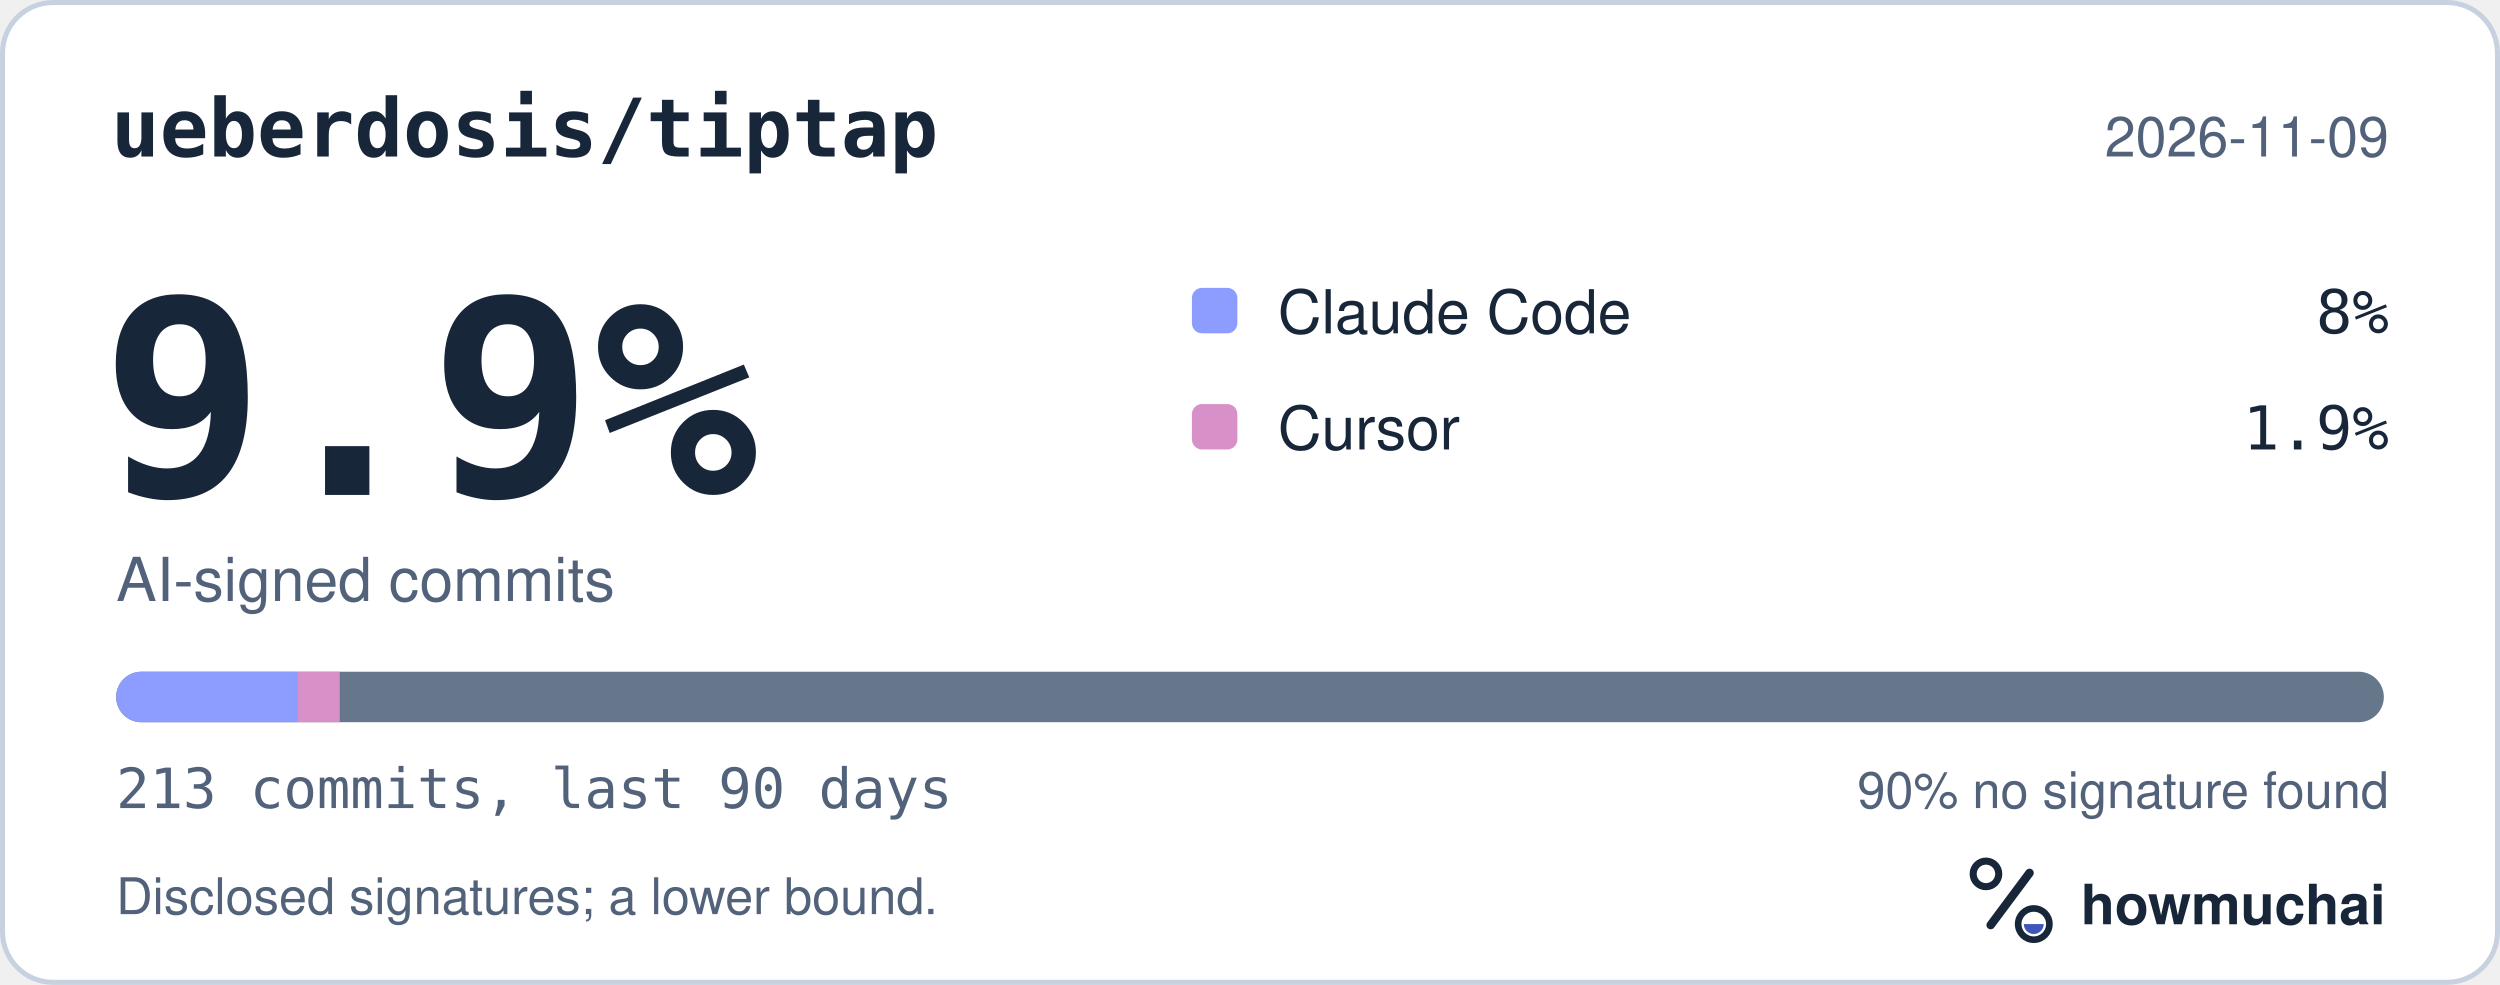
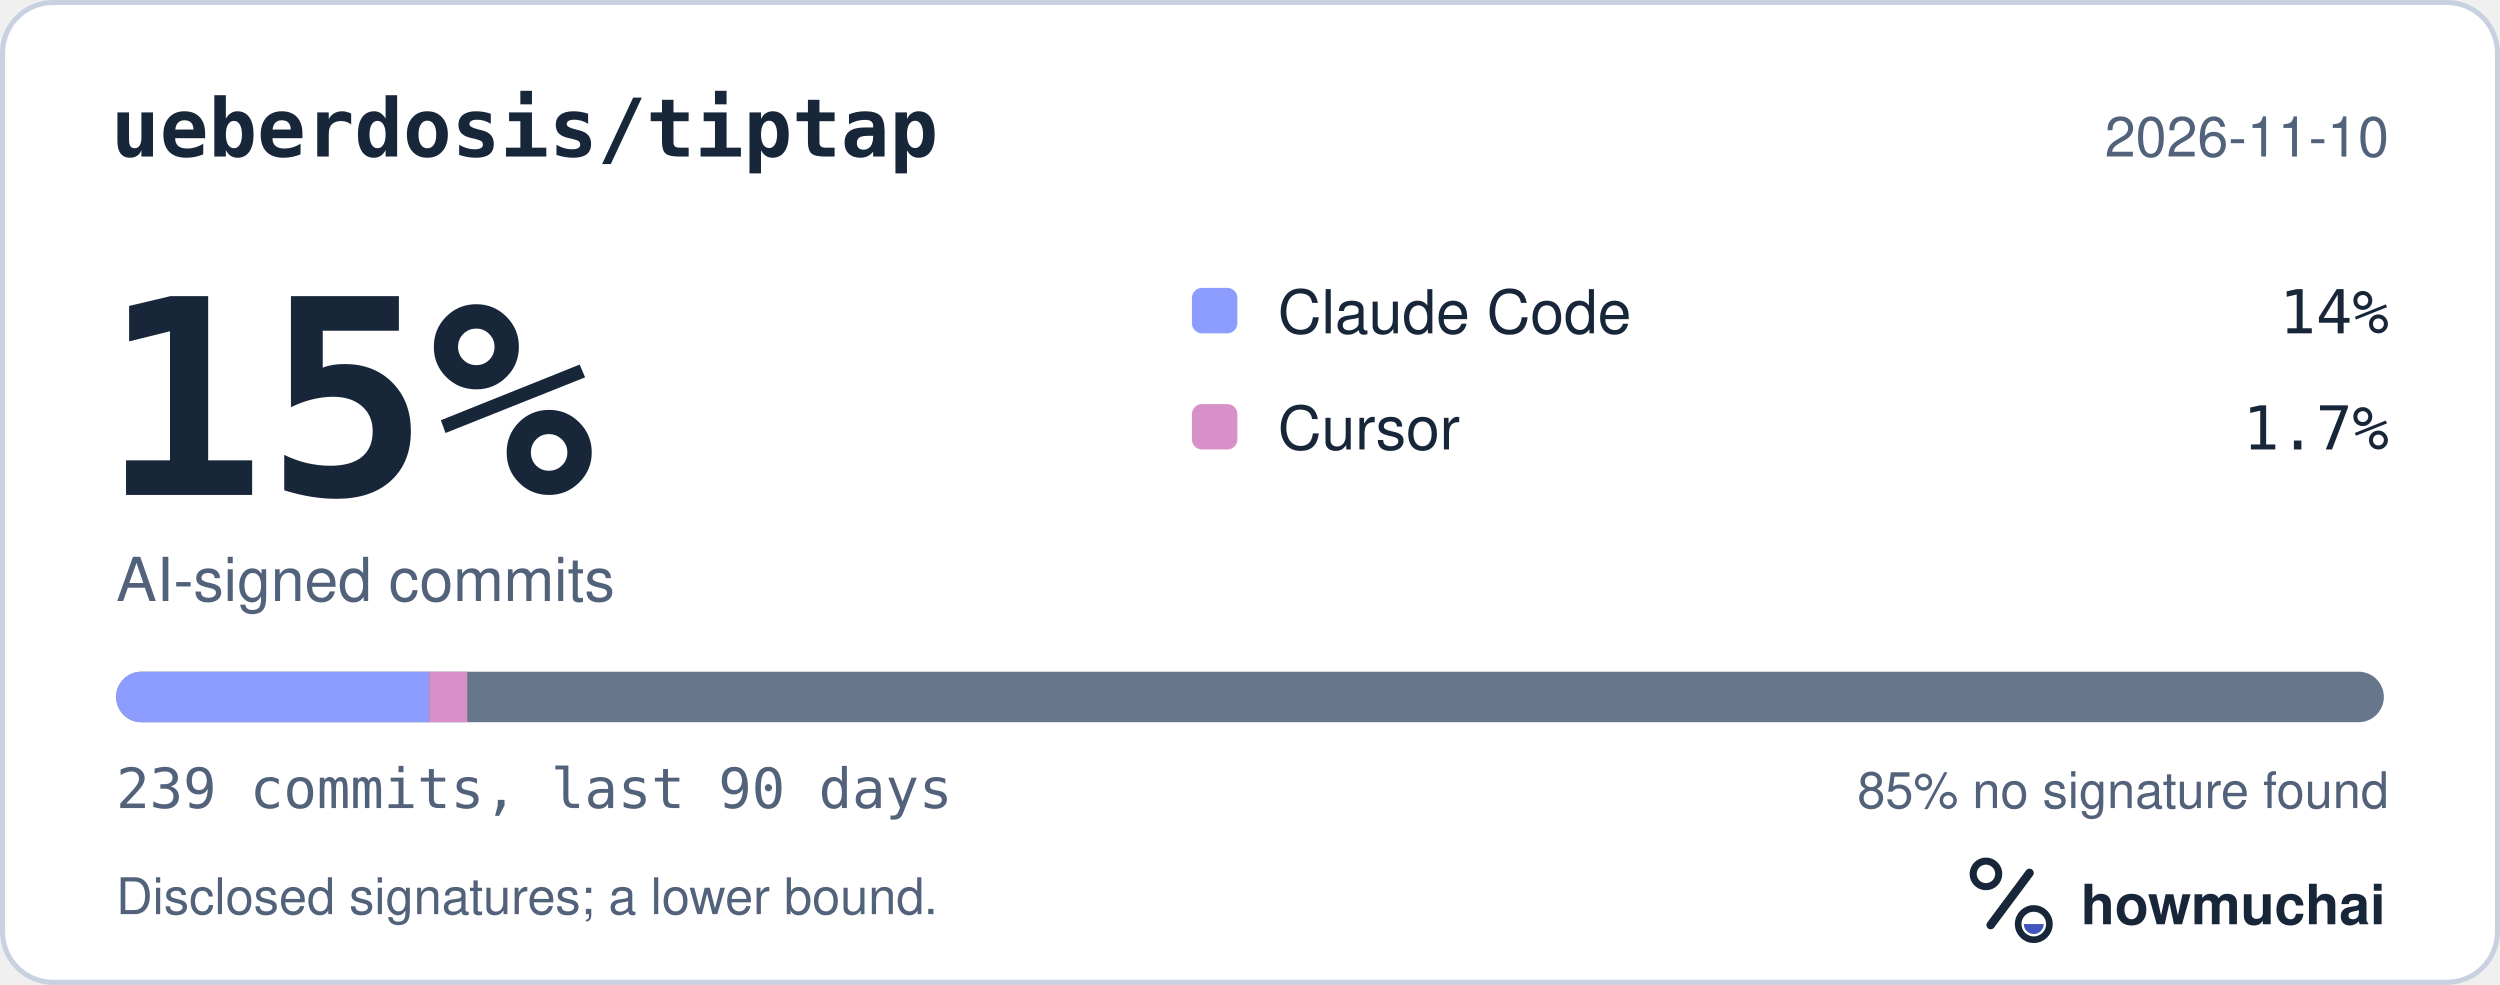
<svg xmlns="http://www.w3.org/2000/svg" width="495" height="195" viewBox="0 0 495 195" role="img" aria-labelledby="hm-t hm-d">
  <rect x="0.5" y="0.5" width="494" height="194" rx="10" fill="#FFFFFF" stroke="#C7D1DF" />
  <text x="22" y="31" fill="#18263A" font-family="ui-monospace, SF Mono, Menlo, Consolas, IBM Plex Mono, monospace" font-size="16" font-weight="600">ueberdosis/tiptap</text>
-   <text x="473" y="31" fill="#52627A" font-family="-apple-system, BlinkMacSystemFont, Segoe UI, Helvetica, Arial, Fira Sans, sans-serif" font-size="11" text-anchor="end">2026-11-09</text>
-   <text x="20" y="98" fill="#18263A" font-family="ui-monospace, SF Mono, Menlo, Consolas, IBM Plex Mono, monospace" font-size="54" font-weight="700">9.9%</text>
+   <text x="473" y="31" fill="#52627A" font-family="-apple-system, BlinkMacSystemFont, Segoe UI, Helvetica, Arial, Fira Sans, sans-serif" font-size="11" text-anchor="end">2026-11-10</text>
+   <text x="20" y="98" fill="#18263A" font-family="ui-monospace, SF Mono, Menlo, Consolas, IBM Plex Mono, monospace" font-size="54" font-weight="700">15%</text>
  <text x="23" y="119" fill="#52627A" font-family="-apple-system, BlinkMacSystemFont, Segoe UI, Helvetica, Arial, Fira Sans, sans-serif" font-size="12">AI-signed commits</text>
  <rect x="236" y="57" width="9" height="9" rx="2" fill="#8D9DFF" />
  <text x="253" y="66" fill="#18263A" font-family="-apple-system, BlinkMacSystemFont, Segoe UI, Helvetica, Arial, Fira Sans, sans-serif" font-size="12">Claude Code</text>
-   <text x="473" y="66" fill="#18263A" font-family="ui-monospace, SF Mono, Menlo, Consolas, IBM Plex Mono, monospace" font-size="12" text-anchor="end">8%</text>
+   <text x="473" y="66" fill="#18263A" font-family="ui-monospace, SF Mono, Menlo, Consolas, IBM Plex Mono, monospace" font-size="12" text-anchor="end">14%</text>
  <rect x="236" y="80" width="9" height="9" rx="2" fill="#D891C8" />
  <text x="253" y="89" fill="#18263A" font-family="-apple-system, BlinkMacSystemFont, Segoe UI, Helvetica, Arial, Fira Sans, sans-serif" font-size="12">Cursor</text>
-   <text x="473" y="89" fill="#18263A" font-family="ui-monospace, SF Mono, Menlo, Consolas, IBM Plex Mono, monospace" font-size="12" text-anchor="end">1.9%</text>
+   <text x="473" y="89" fill="#18263A" font-family="ui-monospace, SF Mono, Menlo, Consolas, IBM Plex Mono, monospace" font-size="12" text-anchor="end">1.7%</text>
  <defs>
    <clipPath id="hm-bar">
      <rect x="23" y="133" width="449" height="10" rx="5" />
    </clipPath>
  </defs>
  <rect x="23" y="133" width="449" height="10" rx="5" fill="#66768B" />
  <g clip-path="url(#hm-bar)">
-     <rect x="23.00" y="133" width="35.84" height="10" fill="#8D9DFF" />
-     <rect x="58.84" y="133" width="8.43" height="10" fill="#D891C8" />
+     <rect x="23.00" y="133" width="62.00" height="10" fill="#8D9DFF" />
+     <rect x="85.00" y="133" width="7.51" height="10" fill="#D891C8" />
  </g>
-   <text x="23" y="160" fill="#52627A" font-family="ui-monospace, SF Mono, Menlo, Consolas, IBM Plex Mono, monospace" font-size="11">213 commits, last 90 days</text>
-   <text x="473" y="160" fill="#52627A" font-family="-apple-system, BlinkMacSystemFont, Segoe UI, Helvetica, Arial, Fira Sans, sans-serif" font-size="10" text-anchor="end">90% no signature found</text>
+   <text x="23" y="160" fill="#52627A" font-family="ui-monospace, SF Mono, Menlo, Consolas, IBM Plex Mono, monospace" font-size="11">239 commits, last 90 days</text>
+   <text x="473" y="160" fill="#52627A" font-family="-apple-system, BlinkMacSystemFont, Segoe UI, Helvetica, Arial, Fira Sans, sans-serif" font-size="10" text-anchor="end">85% no signature found</text>
  <text x="23" y="181" fill="#52627A" font-family="-apple-system, BlinkMacSystemFont, Segoe UI, Helvetica, Arial, Fira Sans, sans-serif" font-size="10">Disclosed signatures; a lower bound.</text>
  <g transform="translate(386 166) scale(0.046875)">
    <circle cx="154" cy="150" r="54" fill="none" stroke="#18263A" stroke-width="30" />
    <path d="M174 366 338 146" fill="none" stroke="#18263A" stroke-width="36" stroke-linecap="round" />
    <circle cx="356" cy="362" r="66" fill="none" stroke="#18263A" stroke-width="28" />
    <path d="M314 362a42 42 0 0 0 84 0Z" fill="#4056BC" />
  </g>
  <text x="412" y="183" fill="#18263A" font-family="-apple-system, BlinkMacSystemFont, Segoe UI, Helvetica, Arial, Fira Sans, sans-serif" font-size="11" font-weight="650">howmuchai</text>
</svg>
